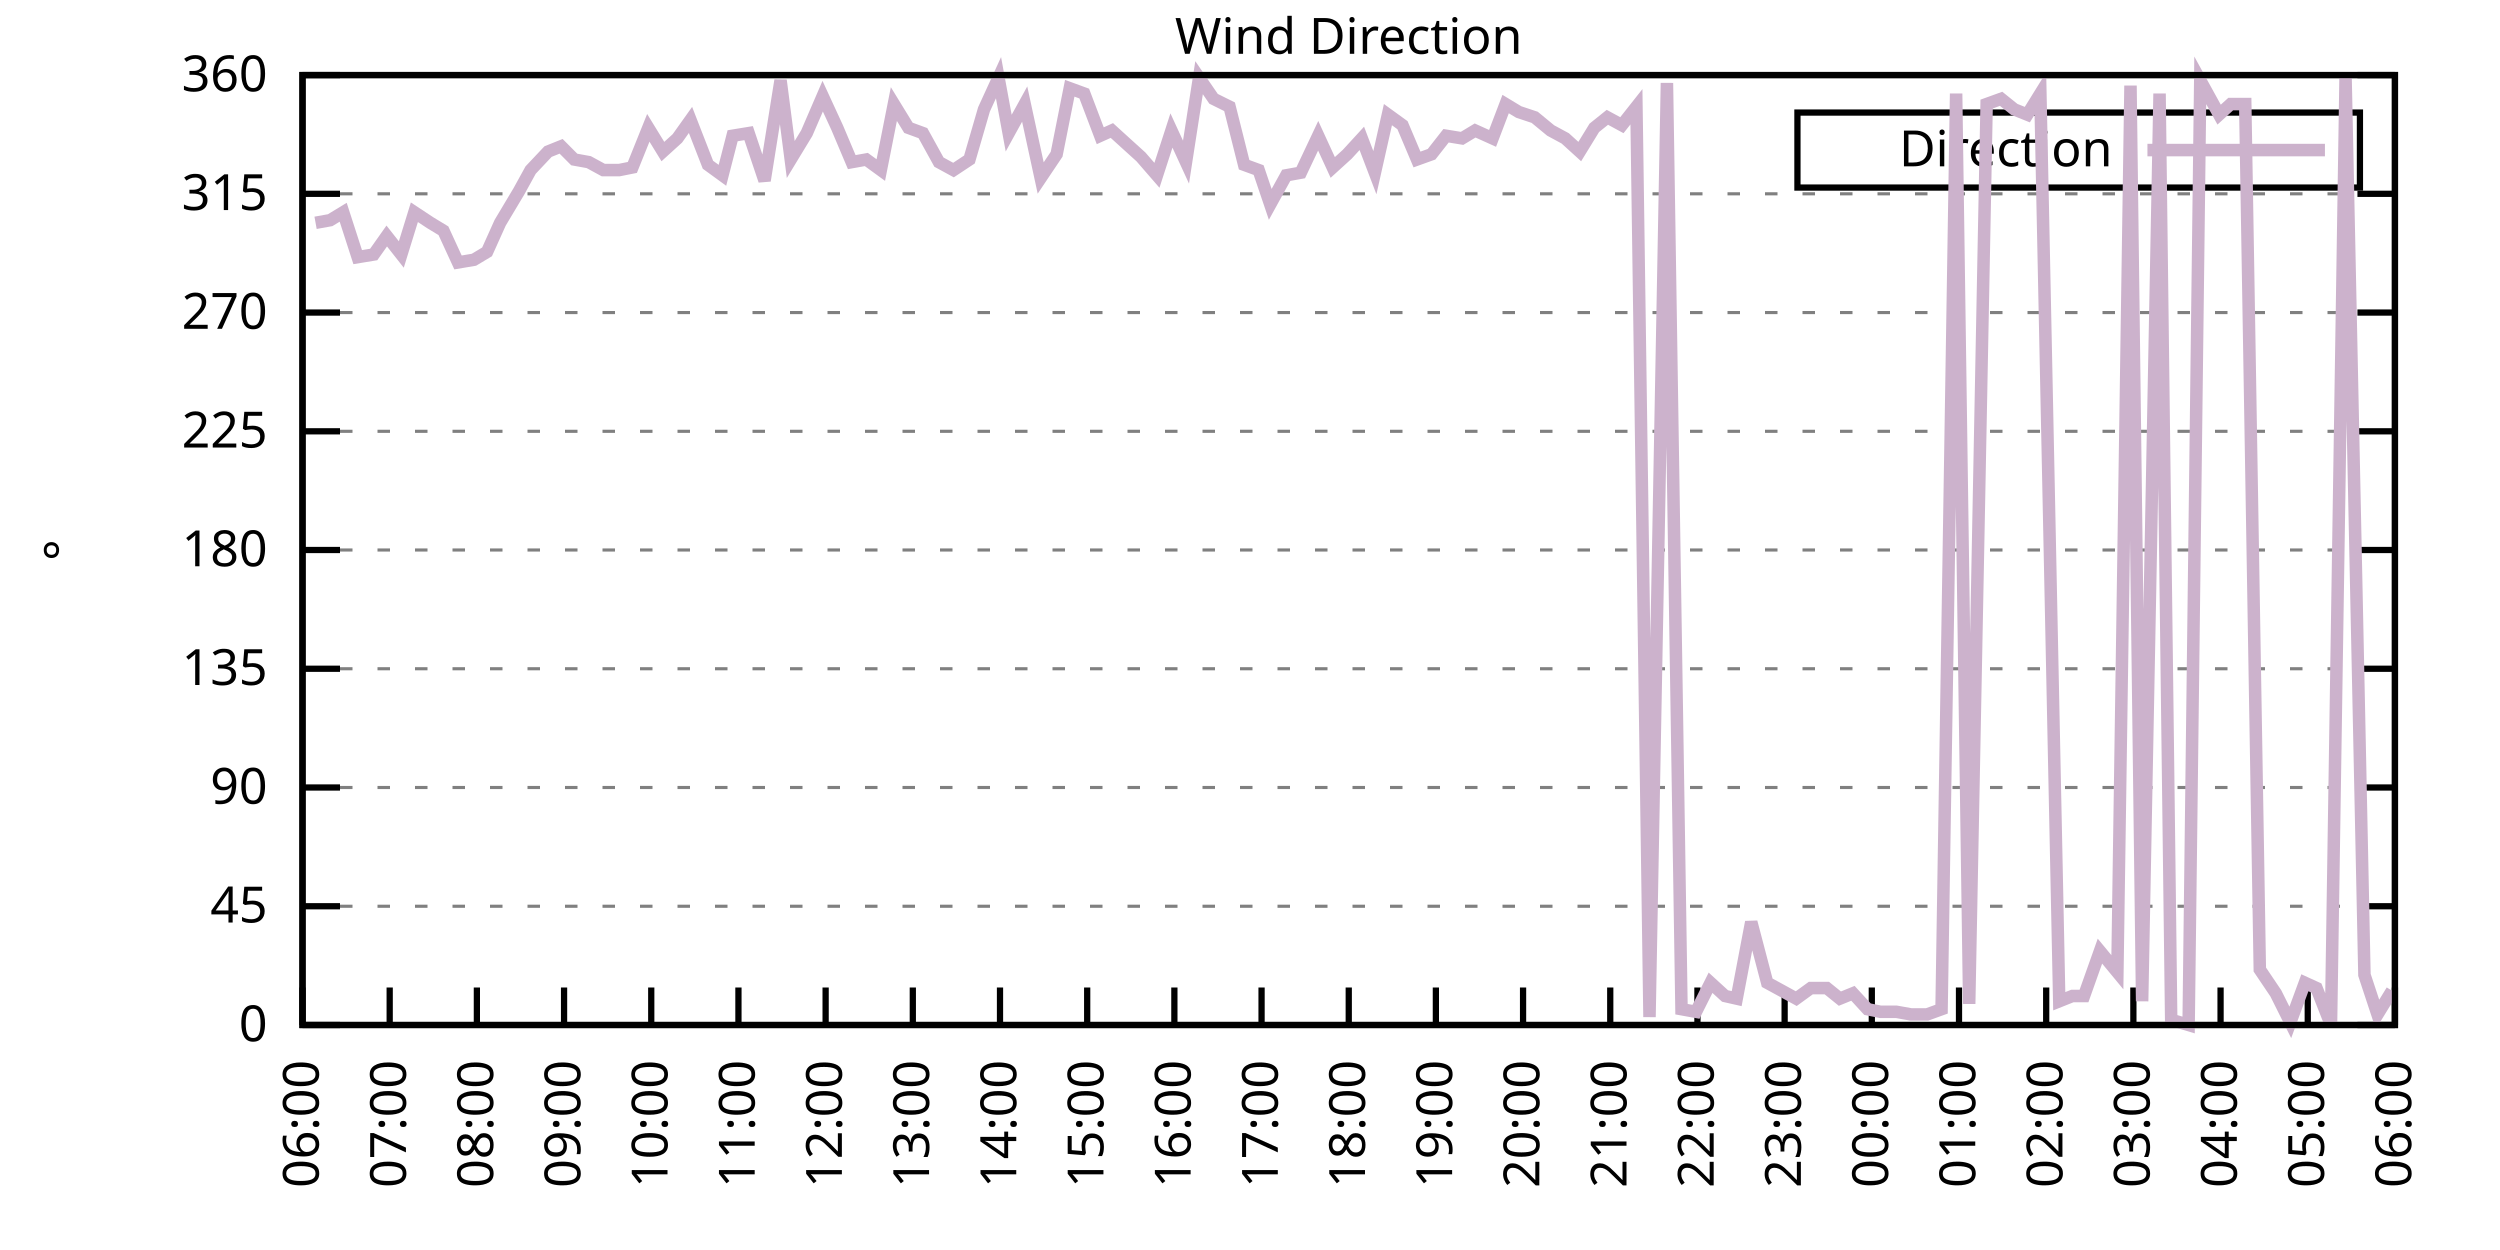
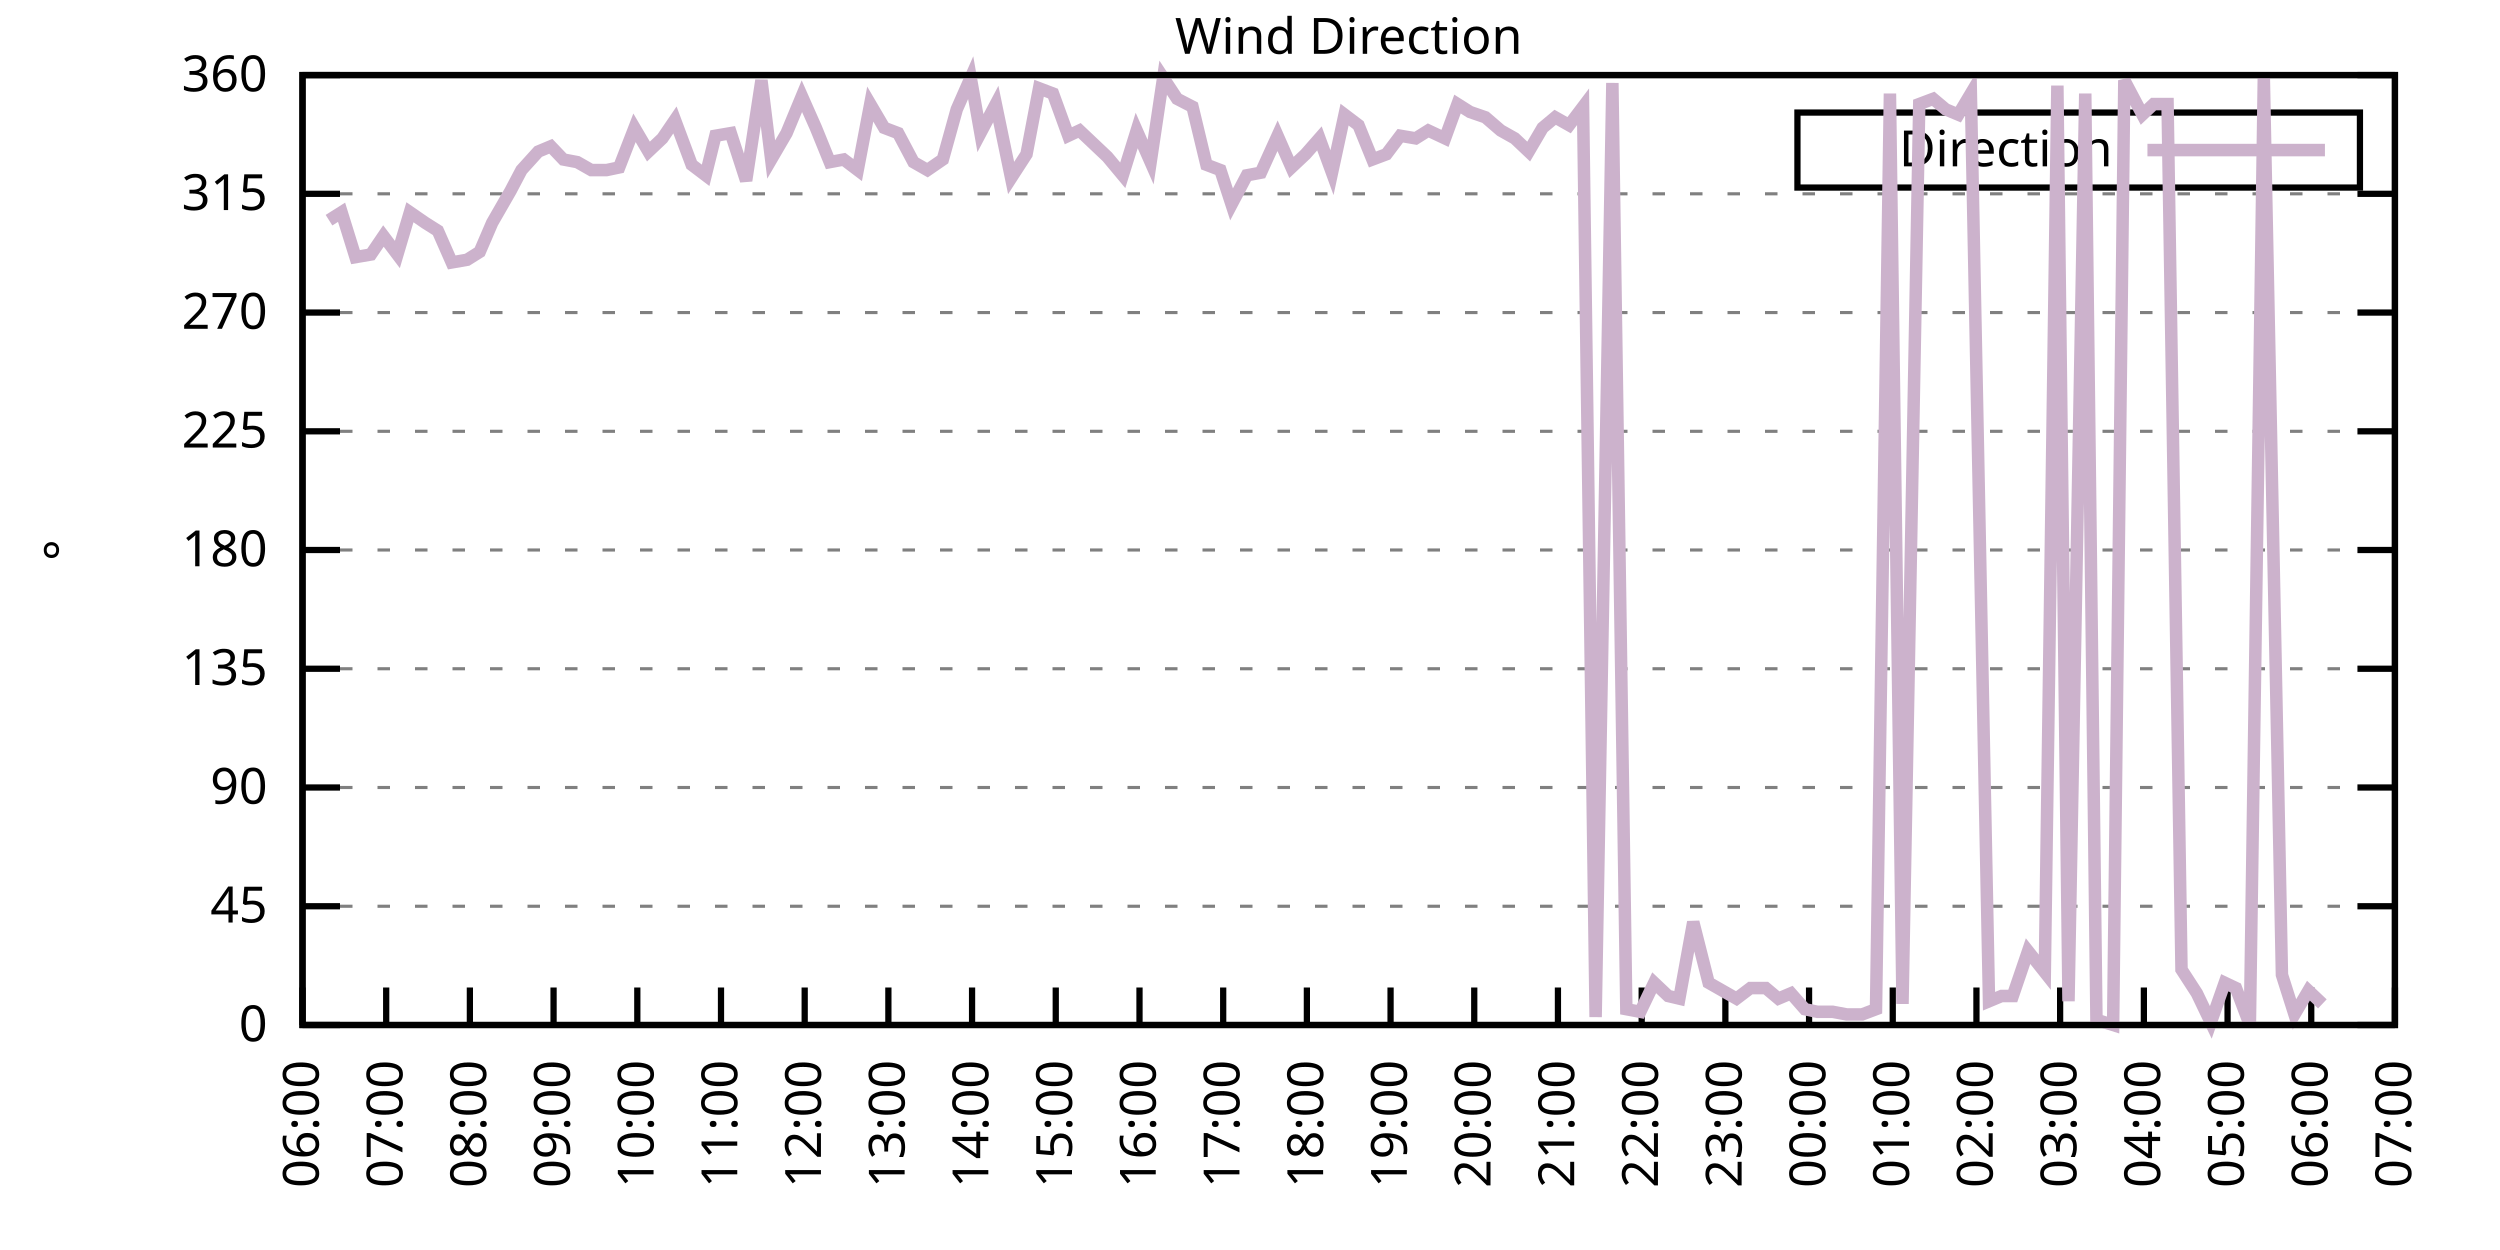
<svg xmlns="http://www.w3.org/2000/svg" xmlns:xlink="http://www.w3.org/1999/xlink" width="400" height="200" viewBox="0 0 400 200">
  <g id="gnuplot_canvas">
    <rect x="0" y="0" width="400" height="200" fill="none" />
    <defs>
      <circle id="gpDot" r="0.5" stroke-width="0.5" stroke="currentColor" />
      <path id="gpPt0" stroke-width="0.333" stroke="currentColor" d="M-1,0 h2 M0,-1 v2" />
      <path id="gpPt1" stroke-width="0.333" stroke="currentColor" d="M-1,-1 L1,1 M1,-1 L-1,1" />
      <path id="gpPt2" stroke-width="0.333" stroke="currentColor" d="M-1,0 L1,0 M0,-1 L0,1 M-1,-1 L1,1 M-1,1 L1,-1" />
      <rect id="gpPt3" stroke-width="0.333" stroke="currentColor" x="-1" y="-1" width="2" height="2" />
      <rect id="gpPt4" stroke-width="0.333" stroke="currentColor" fill="currentColor" x="-1" y="-1" width="2" height="2" />
      <circle id="gpPt5" stroke-width="0.333" stroke="currentColor" cx="0" cy="0" r="1" />
      <use xlink:href="#gpPt5" id="gpPt6" fill="currentColor" stroke="none" />
      <path id="gpPt7" stroke-width="0.333" stroke="currentColor" d="M0,-1.33 L-1.33,0.67 L1.33,0.67 z" />
      <use xlink:href="#gpPt7" id="gpPt8" fill="currentColor" stroke="none" />
      <use xlink:href="#gpPt7" id="gpPt9" stroke="currentColor" transform="rotate(180)" />
      <use xlink:href="#gpPt9" id="gpPt10" fill="currentColor" stroke="none" />
      <use xlink:href="#gpPt3" id="gpPt11" stroke="currentColor" transform="rotate(45)" />
      <use xlink:href="#gpPt11" id="gpPt12" fill="currentColor" stroke="none" />
      <path id="gpPt13" stroke-width="0.333" stroke="currentColor" d="M0,1.330 L1.265,0.411 L0.782,-1.067 L-0.782,-1.076 L-1.265,0.411 z" />
      <use xlink:href="#gpPt13" id="gpPt14" fill="currentColor" stroke="none" />
      <filter id="textbox" filterUnits="objectBoundingBox" x="0" y="0" height="1" width="1">
        <feFlood flood-color="white" flood-opacity="1" result="bgnd" />
        <feComposite in="SourceGraphic" in2="bgnd" operator="atop" />
      </filter>
      <filter id="greybox" filterUnits="objectBoundingBox" x="0" y="0" height="1" width="1">
        <feFlood flood-color="lightgrey" flood-opacity="1" result="grey" />
        <feComposite in="SourceGraphic" in2="grey" operator="atop" />
      </filter>
    </defs>
    <g fill="none" color="white" stroke="currentColor" stroke-width="1.00" stroke-linecap="butt" stroke-linejoin="miter">
</g>
    <g fill="none" color="black" stroke="currentColor" stroke-width="1.00" stroke-linecap="butt" stroke-linejoin="miter">
      <g stroke="none" shape-rendering="crispEdges">
        <polygon fill="rgb(255, 255, 255)" points="48.40,164.00 383.18,164.00 383.18,12.02 48.40,12.02 " />
      </g>
    </g>
    <g fill="none" color="black" stroke="currentColor" stroke-width="1.00" stroke-linecap="butt" stroke-linejoin="miter">
</g>
    <g fill="none" color="black" stroke="black" stroke-width="0.50" stroke-linecap="butt" stroke-linejoin="miter">
</g>
    <g fill="none" color="gray" stroke="currentColor" stroke-width="0.50" stroke-linecap="butt" stroke-linejoin="miter">
      <path stroke="gray" stroke-dasharray="2,4" class="gridline" d="M48.40,164.00 L383.19,164.00  " />
    </g>
    <g fill="none" color="gray" stroke="gray" stroke-width="1.00" stroke-linecap="butt" stroke-linejoin="miter">
</g>
    <g fill="none" color="black" stroke="currentColor" stroke-width="1.00" stroke-linecap="butt" stroke-linejoin="miter">
      <path stroke="black" d="M48.40,164.00 L54.40,164.00 M383.19,164.00 L377.19,164.00  " />
      <g transform="translate(42.80,166.60)" stroke="none" fill="black" font-family="Sans" font-size="8.00" text-anchor="end">
        <text>
          <tspan font-family="Sans"> 0</tspan>
        </text>
      </g>
    </g>
    <g fill="none" color="black" stroke="currentColor" stroke-width="1.00" stroke-linecap="butt" stroke-linejoin="miter">
</g>
    <g fill="none" color="black" stroke="black" stroke-width="0.50" stroke-linecap="butt" stroke-linejoin="miter">
</g>
    <g fill="none" color="gray" stroke="currentColor" stroke-width="0.50" stroke-linecap="butt" stroke-linejoin="miter">
      <path stroke="gray" stroke-dasharray="2,4" class="gridline" d="M48.40,145.00 L383.19,145.00  " />
    </g>
    <g fill="none" color="gray" stroke="gray" stroke-width="1.00" stroke-linecap="butt" stroke-linejoin="miter">
</g>
    <g fill="none" color="black" stroke="currentColor" stroke-width="1.00" stroke-linecap="butt" stroke-linejoin="miter">
      <path stroke="black" d="M48.40,145.00 L54.40,145.00 M383.19,145.00 L377.19,145.00  " />
      <g transform="translate(42.80,147.60)" stroke="none" fill="black" font-family="Sans" font-size="8.00" text-anchor="end">
        <text>
          <tspan font-family="Sans"> 45</tspan>
        </text>
      </g>
    </g>
    <g fill="none" color="black" stroke="currentColor" stroke-width="1.00" stroke-linecap="butt" stroke-linejoin="miter">
</g>
    <g fill="none" color="black" stroke="black" stroke-width="0.50" stroke-linecap="butt" stroke-linejoin="miter">
</g>
    <g fill="none" color="gray" stroke="currentColor" stroke-width="0.50" stroke-linecap="butt" stroke-linejoin="miter">
      <path stroke="gray" stroke-dasharray="2,4" class="gridline" d="M48.40,126.00 L383.19,126.00  " />
    </g>
    <g fill="none" color="gray" stroke="gray" stroke-width="1.00" stroke-linecap="butt" stroke-linejoin="miter">
</g>
    <g fill="none" color="black" stroke="currentColor" stroke-width="1.00" stroke-linecap="butt" stroke-linejoin="miter">
      <path stroke="black" d="M48.40,126.00 L54.40,126.00 M383.19,126.00 L377.19,126.00  " />
      <g transform="translate(42.80,128.60)" stroke="none" fill="black" font-family="Sans" font-size="8.00" text-anchor="end">
        <text>
          <tspan font-family="Sans"> 90</tspan>
        </text>
      </g>
    </g>
    <g fill="none" color="black" stroke="currentColor" stroke-width="1.00" stroke-linecap="butt" stroke-linejoin="miter">
</g>
    <g fill="none" color="black" stroke="black" stroke-width="0.50" stroke-linecap="butt" stroke-linejoin="miter">
</g>
    <g fill="none" color="gray" stroke="currentColor" stroke-width="0.50" stroke-linecap="butt" stroke-linejoin="miter">
      <path stroke="gray" stroke-dasharray="2,4" class="gridline" d="M48.40,107.00 L383.19,107.00  " />
    </g>
    <g fill="none" color="gray" stroke="gray" stroke-width="1.00" stroke-linecap="butt" stroke-linejoin="miter">
</g>
    <g fill="none" color="black" stroke="currentColor" stroke-width="1.00" stroke-linecap="butt" stroke-linejoin="miter">
      <path stroke="black" d="M48.40,107.00 L54.40,107.00 M383.19,107.00 L377.19,107.00  " />
      <g transform="translate(42.80,109.60)" stroke="none" fill="black" font-family="Sans" font-size="8.00" text-anchor="end">
        <text>
          <tspan font-family="Sans"> 135</tspan>
        </text>
      </g>
    </g>
    <g fill="none" color="black" stroke="currentColor" stroke-width="1.00" stroke-linecap="butt" stroke-linejoin="miter">
</g>
    <g fill="none" color="black" stroke="black" stroke-width="0.50" stroke-linecap="butt" stroke-linejoin="miter">
</g>
    <g fill="none" color="gray" stroke="currentColor" stroke-width="0.50" stroke-linecap="butt" stroke-linejoin="miter">
      <path stroke="gray" stroke-dasharray="2,4" class="gridline" d="M48.40,88.00 L383.19,88.00  " />
    </g>
    <g fill="none" color="gray" stroke="gray" stroke-width="1.00" stroke-linecap="butt" stroke-linejoin="miter">
</g>
    <g fill="none" color="black" stroke="currentColor" stroke-width="1.00" stroke-linecap="butt" stroke-linejoin="miter">
      <path stroke="black" d="M48.40,88.00 L54.40,88.00 M383.19,88.00 L377.19,88.00  " />
      <g transform="translate(42.80,90.60)" stroke="none" fill="black" font-family="Sans" font-size="8.00" text-anchor="end">
        <text>
          <tspan font-family="Sans"> 180</tspan>
        </text>
      </g>
    </g>
    <g fill="none" color="black" stroke="currentColor" stroke-width="1.00" stroke-linecap="butt" stroke-linejoin="miter">
</g>
    <g fill="none" color="black" stroke="black" stroke-width="0.50" stroke-linecap="butt" stroke-linejoin="miter">
</g>
    <g fill="none" color="gray" stroke="currentColor" stroke-width="0.50" stroke-linecap="butt" stroke-linejoin="miter">
      <path stroke="gray" stroke-dasharray="2,4" class="gridline" d="M48.40,69.01 L383.19,69.01  " />
    </g>
    <g fill="none" color="gray" stroke="gray" stroke-width="1.00" stroke-linecap="butt" stroke-linejoin="miter">
</g>
    <g fill="none" color="black" stroke="currentColor" stroke-width="1.00" stroke-linecap="butt" stroke-linejoin="miter">
      <path stroke="black" d="M48.40,69.01 L54.40,69.01 M383.19,69.01 L377.19,69.01  " />
      <g transform="translate(42.80,71.61)" stroke="none" fill="black" font-family="Sans" font-size="8.00" text-anchor="end">
        <text>
          <tspan font-family="Sans"> 225</tspan>
        </text>
      </g>
    </g>
    <g fill="none" color="black" stroke="currentColor" stroke-width="1.00" stroke-linecap="butt" stroke-linejoin="miter">
</g>
    <g fill="none" color="black" stroke="black" stroke-width="0.50" stroke-linecap="butt" stroke-linejoin="miter">
</g>
    <g fill="none" color="gray" stroke="currentColor" stroke-width="0.50" stroke-linecap="butt" stroke-linejoin="miter">
      <path stroke="gray" stroke-dasharray="2,4" class="gridline" d="M48.40,50.01 L383.19,50.01  " />
    </g>
    <g fill="none" color="gray" stroke="gray" stroke-width="1.00" stroke-linecap="butt" stroke-linejoin="miter">
</g>
    <g fill="none" color="black" stroke="currentColor" stroke-width="1.00" stroke-linecap="butt" stroke-linejoin="miter">
      <path stroke="black" d="M48.40,50.01 L54.40,50.01 M383.19,50.01 L377.19,50.01  " />
      <g transform="translate(42.80,52.61)" stroke="none" fill="black" font-family="Sans" font-size="8.00" text-anchor="end">
        <text>
          <tspan font-family="Sans"> 270</tspan>
        </text>
      </g>
    </g>
    <g fill="none" color="black" stroke="currentColor" stroke-width="1.00" stroke-linecap="butt" stroke-linejoin="miter">
</g>
    <g fill="none" color="black" stroke="black" stroke-width="0.50" stroke-linecap="butt" stroke-linejoin="miter">
</g>
    <g fill="none" color="gray" stroke="currentColor" stroke-width="0.50" stroke-linecap="butt" stroke-linejoin="miter">
      <path stroke="gray" stroke-dasharray="2,4" class="gridline" d="M48.40,31.01 L383.19,31.01  " />
    </g>
    <g fill="none" color="gray" stroke="gray" stroke-width="1.00" stroke-linecap="butt" stroke-linejoin="miter">
</g>
    <g fill="none" color="black" stroke="currentColor" stroke-width="1.00" stroke-linecap="butt" stroke-linejoin="miter">
      <path stroke="black" d="M48.40,31.01 L54.40,31.01 M383.19,31.01 L377.19,31.01  " />
      <g transform="translate(42.80,33.61)" stroke="none" fill="black" font-family="Sans" font-size="8.00" text-anchor="end">
        <text>
          <tspan font-family="Sans"> 315</tspan>
        </text>
      </g>
    </g>
    <g fill="none" color="black" stroke="currentColor" stroke-width="1.00" stroke-linecap="butt" stroke-linejoin="miter">
</g>
    <g fill="none" color="black" stroke="black" stroke-width="0.50" stroke-linecap="butt" stroke-linejoin="miter">
</g>
    <g fill="none" color="gray" stroke="currentColor" stroke-width="0.50" stroke-linecap="butt" stroke-linejoin="miter">
      <path stroke="gray" stroke-dasharray="2,4" class="gridline" d="M48.40,12.01 L383.19,12.01  " />
    </g>
    <g fill="none" color="gray" stroke="gray" stroke-width="1.00" stroke-linecap="butt" stroke-linejoin="miter">
</g>
    <g fill="none" color="black" stroke="currentColor" stroke-width="1.00" stroke-linecap="butt" stroke-linejoin="miter">
      <path stroke="black" d="M48.40,12.01 L54.40,12.01 M383.19,12.01 L377.19,12.01  " />
      <g transform="translate(42.80,14.61)" stroke="none" fill="black" font-family="Sans" font-size="8.00" text-anchor="end">
        <text>
          <tspan font-family="Sans"> 360</tspan>
        </text>
      </g>
    </g>
    <g fill="none" color="black" stroke="currentColor" stroke-width="1.00" stroke-linecap="butt" stroke-linejoin="miter">
      <path stroke="black" d="M48.40,164.00 L48.40,158.00  " />
      <g transform="translate(51.00,169.60) rotate(270.00)" stroke="none" fill="black" font-family="Sans" font-size="8.00" text-anchor="end">
        <text>
          <tspan font-family="Sans">06:00</tspan>
        </text>
      </g>
    </g>
    <g fill="none" color="black" stroke="currentColor" stroke-width="1.00" stroke-linecap="butt" stroke-linejoin="miter">
-       <path stroke="black" d="M62.35,164.00 L62.35,158.00  " />
-       <g transform="translate(64.95,169.60) rotate(270.00)" stroke="none" fill="black" font-family="Sans" font-size="8.00" text-anchor="end">
+       <path stroke="black" d="M61.79,164.00 L61.79,158.00  " />
+       <g transform="translate(64.39,169.60) rotate(270.00)" stroke="none" fill="black" font-family="Sans" font-size="8.00" text-anchor="end">
        <text>
          <tspan font-family="Sans">07:00</tspan>
        </text>
      </g>
    </g>
    <g fill="none" color="black" stroke="currentColor" stroke-width="1.00" stroke-linecap="butt" stroke-linejoin="miter">
-       <path stroke="black" d="M76.30,164.00 L76.30,158.00  " />
-       <g transform="translate(78.90,169.60) rotate(270.00)" stroke="none" fill="black" font-family="Sans" font-size="8.00" text-anchor="end">
+       <path stroke="black" d="M75.18,164.00 L75.18,158.00  " />
+       <g transform="translate(77.78,169.60) rotate(270.00)" stroke="none" fill="black" font-family="Sans" font-size="8.00" text-anchor="end">
        <text>
          <tspan font-family="Sans">08:00</tspan>
        </text>
      </g>
    </g>
    <g fill="none" color="black" stroke="currentColor" stroke-width="1.00" stroke-linecap="butt" stroke-linejoin="miter">
-       <path stroke="black" d="M90.25,164.00 L90.25,158.00  " />
-       <g transform="translate(92.85,169.60) rotate(270.00)" stroke="none" fill="black" font-family="Sans" font-size="8.00" text-anchor="end">
+       <path stroke="black" d="M88.57,164.00 L88.57,158.00  " />
+       <g transform="translate(91.17,169.60) rotate(270.00)" stroke="none" fill="black" font-family="Sans" font-size="8.00" text-anchor="end">
        <text>
          <tspan font-family="Sans">09:00</tspan>
        </text>
      </g>
    </g>
    <g fill="none" color="black" stroke="currentColor" stroke-width="1.00" stroke-linecap="butt" stroke-linejoin="miter">
-       <path stroke="black" d="M104.20,164.00 L104.20,158.00  " />
-       <g transform="translate(106.80,169.60) rotate(270.00)" stroke="none" fill="black" font-family="Sans" font-size="8.00" text-anchor="end">
+       <path stroke="black" d="M101.97,164.00 L101.97,158.00  " />
+       <g transform="translate(104.57,169.60) rotate(270.00)" stroke="none" fill="black" font-family="Sans" font-size="8.00" text-anchor="end">
        <text>
          <tspan font-family="Sans">10:00</tspan>
        </text>
      </g>
    </g>
    <g fill="none" color="black" stroke="currentColor" stroke-width="1.00" stroke-linecap="butt" stroke-linejoin="miter">
-       <path stroke="black" d="M118.15,164.00 L118.15,158.00  " />
-       <g transform="translate(120.75,169.60) rotate(270.00)" stroke="none" fill="black" font-family="Sans" font-size="8.00" text-anchor="end">
+       <path stroke="black" d="M115.36,164.00 L115.36,158.00  " />
+       <g transform="translate(117.96,169.60) rotate(270.00)" stroke="none" fill="black" font-family="Sans" font-size="8.00" text-anchor="end">
        <text>
          <tspan font-family="Sans">11:00</tspan>
        </text>
      </g>
    </g>
    <g fill="none" color="black" stroke="currentColor" stroke-width="1.00" stroke-linecap="butt" stroke-linejoin="miter">
-       <path stroke="black" d="M132.10,164.00 L132.10,158.00  " />
-       <g transform="translate(134.70,169.60) rotate(270.00)" stroke="none" fill="black" font-family="Sans" font-size="8.00" text-anchor="end">
+       <path stroke="black" d="M128.75,164.00 L128.75,158.00  " />
+       <g transform="translate(131.35,169.60) rotate(270.00)" stroke="none" fill="black" font-family="Sans" font-size="8.00" text-anchor="end">
        <text>
          <tspan font-family="Sans">12:00</tspan>
        </text>
      </g>
    </g>
    <g fill="none" color="black" stroke="currentColor" stroke-width="1.00" stroke-linecap="butt" stroke-linejoin="miter">
-       <path stroke="black" d="M146.05,164.00 L146.05,158.00  " />
-       <g transform="translate(148.65,169.60) rotate(270.00)" stroke="none" fill="black" font-family="Sans" font-size="8.00" text-anchor="end">
+       <path stroke="black" d="M142.14,164.00 L142.14,158.00  " />
+       <g transform="translate(144.74,169.60) rotate(270.00)" stroke="none" fill="black" font-family="Sans" font-size="8.00" text-anchor="end">
        <text>
          <tspan font-family="Sans">13:00</tspan>
        </text>
      </g>
    </g>
    <g fill="none" color="black" stroke="currentColor" stroke-width="1.00" stroke-linecap="butt" stroke-linejoin="miter">
-       <path stroke="black" d="M160.00,164.00 L160.00,158.00  " />
-       <g transform="translate(162.60,169.60) rotate(270.00)" stroke="none" fill="black" font-family="Sans" font-size="8.00" text-anchor="end">
+       <path stroke="black" d="M155.53,164.00 L155.53,158.00  " />
+       <g transform="translate(158.13,169.60) rotate(270.00)" stroke="none" fill="black" font-family="Sans" font-size="8.00" text-anchor="end">
        <text>
          <tspan font-family="Sans">14:00</tspan>
        </text>
      </g>
    </g>
    <g fill="none" color="black" stroke="currentColor" stroke-width="1.00" stroke-linecap="butt" stroke-linejoin="miter">
-       <path stroke="black" d="M173.95,164.00 L173.95,158.00  " />
-       <g transform="translate(176.55,169.60) rotate(270.00)" stroke="none" fill="black" font-family="Sans" font-size="8.00" text-anchor="end">
+       <path stroke="black" d="M168.92,164.00 L168.92,158.00  " />
+       <g transform="translate(171.52,169.60) rotate(270.00)" stroke="none" fill="black" font-family="Sans" font-size="8.00" text-anchor="end">
        <text>
          <tspan font-family="Sans">15:00</tspan>
        </text>
      </g>
    </g>
    <g fill="none" color="black" stroke="currentColor" stroke-width="1.00" stroke-linecap="butt" stroke-linejoin="miter">
-       <path stroke="black" d="M187.90,164.00 L187.90,158.00  " />
-       <g transform="translate(190.50,169.60) rotate(270.00)" stroke="none" fill="black" font-family="Sans" font-size="8.00" text-anchor="end">
+       <path stroke="black" d="M182.32,164.00 L182.32,158.00  " />
+       <g transform="translate(184.92,169.60) rotate(270.00)" stroke="none" fill="black" font-family="Sans" font-size="8.00" text-anchor="end">
        <text>
          <tspan font-family="Sans">16:00</tspan>
        </text>
      </g>
    </g>
    <g fill="none" color="black" stroke="currentColor" stroke-width="1.00" stroke-linecap="butt" stroke-linejoin="miter">
-       <path stroke="black" d="M201.85,164.00 L201.85,158.00  " />
-       <g transform="translate(204.45,169.60) rotate(270.00)" stroke="none" fill="black" font-family="Sans" font-size="8.00" text-anchor="end">
+       <path stroke="black" d="M195.71,164.00 L195.71,158.00  " />
+       <g transform="translate(198.31,169.60) rotate(270.00)" stroke="none" fill="black" font-family="Sans" font-size="8.00" text-anchor="end">
        <text>
          <tspan font-family="Sans">17:00</tspan>
        </text>
      </g>
    </g>
    <g fill="none" color="black" stroke="currentColor" stroke-width="1.00" stroke-linecap="butt" stroke-linejoin="miter">
-       <path stroke="black" d="M215.80,164.00 L215.80,158.00  " />
-       <g transform="translate(218.40,169.60) rotate(270.00)" stroke="none" fill="black" font-family="Sans" font-size="8.00" text-anchor="end">
+       <path stroke="black" d="M209.10,164.00 L209.10,158.00  " />
+       <g transform="translate(211.70,169.60) rotate(270.00)" stroke="none" fill="black" font-family="Sans" font-size="8.00" text-anchor="end">
        <text>
          <tspan font-family="Sans">18:00</tspan>
        </text>
      </g>
    </g>
    <g fill="none" color="black" stroke="currentColor" stroke-width="1.00" stroke-linecap="butt" stroke-linejoin="miter">
-       <path stroke="black" d="M229.74,164.00 L229.74,158.00  " />
-       <g transform="translate(232.34,169.60) rotate(270.00)" stroke="none" fill="black" font-family="Sans" font-size="8.00" text-anchor="end">
+       <path stroke="black" d="M222.49,164.00 L222.49,158.00  " />
+       <g transform="translate(225.09,169.60) rotate(270.00)" stroke="none" fill="black" font-family="Sans" font-size="8.00" text-anchor="end">
        <text>
          <tspan font-family="Sans">19:00</tspan>
        </text>
      </g>
    </g>
    <g fill="none" color="black" stroke="currentColor" stroke-width="1.00" stroke-linecap="butt" stroke-linejoin="miter">
-       <path stroke="black" d="M243.69,164.00 L243.69,158.00  " />
-       <g transform="translate(246.29,169.60) rotate(270.00)" stroke="none" fill="black" font-family="Sans" font-size="8.00" text-anchor="end">
+       <path stroke="black" d="M235.88,164.00 L235.88,158.00  " />
+       <g transform="translate(238.48,169.60) rotate(270.00)" stroke="none" fill="black" font-family="Sans" font-size="8.00" text-anchor="end">
        <text>
          <tspan font-family="Sans">20:00</tspan>
        </text>
      </g>
    </g>
    <g fill="none" color="black" stroke="currentColor" stroke-width="1.00" stroke-linecap="butt" stroke-linejoin="miter">
-       <path stroke="black" d="M257.64,164.00 L257.64,158.00  " />
-       <g transform="translate(260.24,169.60) rotate(270.00)" stroke="none" fill="black" font-family="Sans" font-size="8.00" text-anchor="end">
+       <path stroke="black" d="M249.27,164.00 L249.27,158.00  " />
+       <g transform="translate(251.87,169.60) rotate(270.00)" stroke="none" fill="black" font-family="Sans" font-size="8.00" text-anchor="end">
        <text>
          <tspan font-family="Sans">21:00</tspan>
        </text>
      </g>
    </g>
    <g fill="none" color="black" stroke="currentColor" stroke-width="1.00" stroke-linecap="butt" stroke-linejoin="miter">
-       <path stroke="black" d="M271.59,164.00 L271.59,158.00  " />
-       <g transform="translate(274.19,169.60) rotate(270.00)" stroke="none" fill="black" font-family="Sans" font-size="8.00" text-anchor="end">
+       <path stroke="black" d="M262.67,164.00 L262.67,158.00  " />
+       <g transform="translate(265.27,169.60) rotate(270.00)" stroke="none" fill="black" font-family="Sans" font-size="8.00" text-anchor="end">
        <text>
          <tspan font-family="Sans">22:00</tspan>
        </text>
      </g>
    </g>
    <g fill="none" color="black" stroke="currentColor" stroke-width="1.00" stroke-linecap="butt" stroke-linejoin="miter">
-       <path stroke="black" d="M285.54,164.00 L285.54,158.00  " />
-       <g transform="translate(288.14,169.60) rotate(270.00)" stroke="none" fill="black" font-family="Sans" font-size="8.00" text-anchor="end">
+       <path stroke="black" d="M276.06,164.00 L276.06,158.00  " />
+       <g transform="translate(278.66,169.60) rotate(270.00)" stroke="none" fill="black" font-family="Sans" font-size="8.00" text-anchor="end">
        <text>
          <tspan font-family="Sans">23:00</tspan>
        </text>
      </g>
    </g>
    <g fill="none" color="black" stroke="currentColor" stroke-width="1.00" stroke-linecap="butt" stroke-linejoin="miter">
-       <path stroke="black" d="M299.49,164.00 L299.49,158.00  " />
-       <g transform="translate(302.09,169.60) rotate(270.00)" stroke="none" fill="black" font-family="Sans" font-size="8.00" text-anchor="end">
+       <path stroke="black" d="M289.45,164.00 L289.45,158.00  " />
+       <g transform="translate(292.05,169.60) rotate(270.00)" stroke="none" fill="black" font-family="Sans" font-size="8.00" text-anchor="end">
        <text>
          <tspan font-family="Sans">00:00</tspan>
        </text>
      </g>
    </g>
    <g fill="none" color="black" stroke="currentColor" stroke-width="1.00" stroke-linecap="butt" stroke-linejoin="miter">
-       <path stroke="black" d="M313.44,164.00 L313.44,158.00  " />
-       <g transform="translate(316.04,169.60) rotate(270.00)" stroke="none" fill="black" font-family="Sans" font-size="8.00" text-anchor="end">
+       <path stroke="black" d="M302.84,164.00 L302.84,158.00  " />
+       <g transform="translate(305.44,169.60) rotate(270.00)" stroke="none" fill="black" font-family="Sans" font-size="8.00" text-anchor="end">
        <text>
          <tspan font-family="Sans">01:00</tspan>
        </text>
      </g>
    </g>
    <g fill="none" color="black" stroke="currentColor" stroke-width="1.00" stroke-linecap="butt" stroke-linejoin="miter">
-       <path stroke="black" d="M327.39,164.00 L327.39,158.00  " />
-       <g transform="translate(329.99,169.60) rotate(270.00)" stroke="none" fill="black" font-family="Sans" font-size="8.00" text-anchor="end">
+       <path stroke="black" d="M316.23,164.00 L316.23,158.00  " />
+       <g transform="translate(318.83,169.60) rotate(270.00)" stroke="none" fill="black" font-family="Sans" font-size="8.00" text-anchor="end">
        <text>
          <tspan font-family="Sans">02:00</tspan>
        </text>
      </g>
    </g>
    <g fill="none" color="black" stroke="currentColor" stroke-width="1.00" stroke-linecap="butt" stroke-linejoin="miter">
-       <path stroke="black" d="M341.34,164.00 L341.34,158.00  " />
-       <g transform="translate(343.94,169.60) rotate(270.00)" stroke="none" fill="black" font-family="Sans" font-size="8.00" text-anchor="end">
+       <path stroke="black" d="M329.62,164.00 L329.62,158.00  " />
+       <g transform="translate(332.22,169.60) rotate(270.00)" stroke="none" fill="black" font-family="Sans" font-size="8.00" text-anchor="end">
        <text>
          <tspan font-family="Sans">03:00</tspan>
        </text>
      </g>
    </g>
    <g fill="none" color="black" stroke="currentColor" stroke-width="1.00" stroke-linecap="butt" stroke-linejoin="miter">
-       <path stroke="black" d="M355.29,164.00 L355.29,158.00  " />
-       <g transform="translate(357.89,169.60) rotate(270.00)" stroke="none" fill="black" font-family="Sans" font-size="8.00" text-anchor="end">
+       <path stroke="black" d="M343.02,164.00 L343.02,158.00  " />
+       <g transform="translate(345.62,169.60) rotate(270.00)" stroke="none" fill="black" font-family="Sans" font-size="8.00" text-anchor="end">
        <text>
          <tspan font-family="Sans">04:00</tspan>
        </text>
      </g>
    </g>
    <g fill="none" color="black" stroke="currentColor" stroke-width="1.00" stroke-linecap="butt" stroke-linejoin="miter">
-       <path stroke="black" d="M369.24,164.00 L369.24,158.00  " />
-       <g transform="translate(371.84,169.60) rotate(270.00)" stroke="none" fill="black" font-family="Sans" font-size="8.00" text-anchor="end">
+       <path stroke="black" d="M356.41,164.00 L356.41,158.00  " />
+       <g transform="translate(359.01,169.60) rotate(270.00)" stroke="none" fill="black" font-family="Sans" font-size="8.00" text-anchor="end">
        <text>
          <tspan font-family="Sans">05:00</tspan>
+         </text>
+       </g>
+     </g>
+     <g fill="none" color="black" stroke="currentColor" stroke-width="1.00" stroke-linecap="butt" stroke-linejoin="miter">
+       <path stroke="black" d="M369.80,164.00 L369.80,158.00  " />
+       <g transform="translate(372.40,169.60) rotate(270.00)" stroke="none" fill="black" font-family="Sans" font-size="8.00" text-anchor="end">
+         <text>
+           <tspan font-family="Sans">06:00</tspan>
        </text>
      </g>
    </g>
    <g fill="none" color="black" stroke="currentColor" stroke-width="1.00" stroke-linecap="butt" stroke-linejoin="miter">
      <path stroke="black" d="M383.19,164.00 L383.19,158.00  " />
      <g transform="translate(385.79,169.60) rotate(270.00)" stroke="none" fill="black" font-family="Sans" font-size="8.00" text-anchor="end">
        <text>
-           <tspan font-family="Sans">06:00</tspan>
+           <tspan font-family="Sans">07:00</tspan>
        </text>
      </g>
    </g>
    <g fill="none" color="black" stroke="currentColor" stroke-width="1.00" stroke-linecap="butt" stroke-linejoin="miter">
</g>
    <g fill="none" color="black" stroke="currentColor" stroke-width="1.00" stroke-linecap="butt" stroke-linejoin="miter">
      <path stroke="black" d="M48.40,12.01 L48.40,164.00 L383.19,164.00 L383.19,12.01 L48.40,12.01 Z  " />
    </g>
    <g fill="none" color="black" stroke="currentColor" stroke-width="1.00" stroke-linecap="butt" stroke-linejoin="miter">
</g>
    <g fill="none" color="black" stroke="currentColor" stroke-width="1.00" stroke-linecap="butt" stroke-linejoin="miter">
      <path stroke="black" d="M287.59,30.01 L287.59,18.01 L377.59,18.01 L377.59,30.01 L287.59,30.01 Z  " />
    </g>
    <g id="Wind_direction_plot_1">
      <g fill="none" color="white" stroke="black" stroke-width="2.00" stroke-linecap="butt" stroke-linejoin="miter">
</g>
      <g fill="none" color="black" stroke="currentColor" stroke-width="2.00" stroke-linecap="butt" stroke-linejoin="miter">
        <g transform="translate(337.99,26.61)" stroke="none" fill="black" font-family="Sans" font-size="8.00" text-anchor="end">
          <text>
            <tspan font-family="Sans">Direction</tspan>
          </text>
        </g>
      </g>
      <g fill="none" color="black" stroke="currentColor" stroke-width="2.00" stroke-linecap="butt" stroke-linejoin="miter">
-         <path stroke="rgb(204, 178, 204)" d="M343.59,24.01 L371.99,24.01 M50.49,35.65 L52.82,35.23 L54.91,33.96 L57.23,41.14 L59.79,40.72 L61.88,37.76   L64.21,40.72 L66.30,33.96 L68.86,35.65 L70.95,36.92 L73.28,41.99 L75.83,41.56 L77.93,40.30 L80.02,35.65   L83.04,30.59 L84.90,27.21 L87.69,24.25 L89.78,23.41 L91.88,25.52 L94.20,25.94 L96.53,27.21 L99.08,27.21   L101.18,26.79 L103.73,20.45 L106.06,24.25 L108.38,22.14 L110.48,19.19 L113.27,26.36 L115.59,28.05 L117.22,21.72   L119.78,21.30 L122.33,28.90 L124.89,12.85 L126.52,25.52 L129.08,21.30 L131.63,15.39 L133.96,20.45 L136.28,25.94   L138.61,25.52 L140.93,27.21 L143.02,16.65 L145.35,20.45 L147.67,21.30 L150.23,25.94 L152.56,27.21 L155.11,25.52   L157.44,17.50 L159.76,12.43 L161.39,21.30 L163.95,16.65 L166.51,28.48 L169.06,24.68 L171.16,14.12 L173.48,14.97   L176.04,21.72 L177.90,20.88 L180.22,22.99 L182.55,25.10 L185.11,28.05 L187.43,20.88 L189.76,25.94 L191.85,12.43   L194.17,15.81 L196.73,17.08 L199.06,26.36 L201.38,27.21 L203.24,32.70 L205.80,28.05 L208.12,27.63 L210.91,21.72   L213.24,26.79 L215.56,24.68 L217.89,22.14 L219.98,27.63 L222.07,18.34 L224.40,20.03 L226.72,25.52 L229.05,24.68   L231.37,21.72 L233.93,22.14 L236.02,20.88 L238.81,22.14 L240.90,16.65 L243.00,17.92 L245.55,18.77 L248.11,20.88   L250.44,22.14 L252.76,24.25 L255.09,20.45 L257.18,18.77 L259.50,20.03 L261.83,17.08 L263.92,162.73 L266.71,13.28   L269.04,161.47 L271.36,161.89 L273.69,157.24 L276.01,159.36 L277.87,159.78 L280.20,147.53 L282.75,157.24 L285.08,158.51   L287.40,159.78 L289.73,158.09 L292.29,158.09 L294.38,159.78 L296.47,158.93 L298.80,161.47 L300.89,161.89 L303.44,161.89   L305.77,162.31 L308.33,162.31 L310.65,161.47 L312.98,14.97 L315.07,160.62 L317.86,16.65 L320.18,15.81 L322.28,17.50   L324.37,18.34 L326.46,14.97 L329.48,160.20 L331.58,159.36 L333.44,159.36 L335.99,152.18 L338.78,155.56 L340.88,13.70   L342.74,160.20 L345.53,14.97 L347.39,163.16 L350.18,164.00 L352.04,12.85 L355.06,18.34 L356.92,16.65 L359.24,16.65   L361.57,155.13 L364.13,158.93 L366.45,163.58 L368.78,157.24 L370.64,158.09 L372.96,164.00 L375.29,12.43 L378.31,155.98   L380.40,162.31 L382.73,158.51  " />
+         <path stroke="rgb(204, 178, 204)" d="M343.59,24.01 L371.99,24.01 M52.64,35.23 L54.65,33.96 L56.88,41.14 L59.34,40.72 L61.35,37.76 L63.58,40.72   L65.59,33.96 L68.04,35.65 L70.05,36.92 L72.28,41.99 L74.74,41.56 L76.75,40.30 L78.75,35.65 L81.66,30.59   L83.44,27.21 L86.12,24.25 L88.13,23.41 L90.14,25.52 L92.37,25.94 L94.60,27.21 L97.06,27.21 L99.06,26.79   L101.52,20.45 L103.75,24.25 L105.98,22.14 L107.99,19.19 L110.67,26.36 L112.90,28.05 L114.47,21.72 L116.92,21.30   L119.38,28.90 L121.83,12.85 L123.39,25.52 L125.85,21.30 L128.30,15.39 L130.54,20.45 L132.77,25.94 L135.00,25.52   L137.23,27.21 L139.24,16.65 L141.47,20.45 L143.70,21.30 L146.16,25.94 L148.39,27.21 L150.85,25.52 L153.08,17.50   L155.31,12.43 L156.87,21.30 L159.33,16.65 L161.78,28.48 L164.24,24.68 L166.25,14.12 L168.48,14.97 L170.93,21.72   L172.72,20.88 L174.95,22.99 L177.18,25.10 L179.64,28.05 L181.87,20.88 L184.10,25.94 L186.11,12.43 L188.34,15.81   L190.80,17.08 L193.03,26.36 L195.26,27.21 L197.05,32.70 L199.50,28.05 L201.73,27.63 L204.41,21.72 L206.64,26.79   L208.88,24.68 L211.11,22.14 L213.12,27.63 L215.13,18.34 L217.36,20.03 L219.59,25.52 L221.82,24.68 L224.05,21.72   L226.51,22.14 L228.52,20.88 L231.20,22.14 L233.20,16.65 L235.21,17.92 L237.67,18.77 L240.12,20.88 L242.36,22.14   L244.59,24.25 L246.82,20.45 L248.83,18.77 L251.06,20.03 L253.29,17.08 L255.30,162.73 L257.98,13.28 L260.21,161.47   L262.44,161.89 L264.67,157.24 L266.91,159.36 L268.69,159.78 L270.92,147.53 L273.38,157.24 L275.61,158.51 L277.84,159.78   L280.07,158.09 L282.53,158.09 L284.54,159.78 L286.55,158.93 L288.78,161.47 L290.79,161.89 L293.24,161.89 L295.48,162.31   L297.93,162.31 L300.16,161.47 L302.39,14.97 L304.40,160.62 L307.08,16.65 L309.31,15.81 L311.32,17.50 L313.33,18.34   L315.34,14.97 L318.24,160.20 L320.25,159.36 L322.04,159.36 L324.49,152.18 L327.17,155.56 L329.18,13.70 L330.96,160.20   L333.64,14.97 L335.43,163.16 L338.10,164.00 L339.89,12.85 L342.79,18.34 L344.58,16.65 L346.81,16.65 L349.04,155.13   L351.50,158.93 L353.73,163.58 L355.96,157.24 L357.75,158.09 L359.98,164.00 L362.21,12.43 L365.11,155.98 L367.12,162.31   L369.35,158.51 L371.58,160.62  " />
      </g>
    </g>
    <g fill="none" color="black" stroke="currentColor" stroke-width="2.00" stroke-linecap="butt" stroke-linejoin="miter">
</g>
    <g fill="none" color="black" stroke="black" stroke-width="1.00" stroke-linecap="butt" stroke-linejoin="miter">
</g>
    <g fill="none" color="black" stroke="currentColor" stroke-width="1.00" stroke-linecap="butt" stroke-linejoin="miter">
      <path stroke="black" d="M48.40,12.01 L48.40,164.00 L383.19,164.00 L383.19,12.01 L48.40,12.01 Z  " />
      <g transform="translate(12.80,88.01) rotate(270.00)" stroke="none" fill="black" font-family="Sans" font-size="8.00" text-anchor="middle">
        <text>
          <tspan font-family="Sans">°</tspan>
        </text>
      </g>
    </g>
    <g fill="none" color="black" stroke="currentColor" stroke-width="1.00" stroke-linecap="butt" stroke-linejoin="miter">
</g>
    <g fill="none" color="black" stroke="currentColor" stroke-width="1.00" stroke-linecap="butt" stroke-linejoin="miter">
      <g transform="translate(215.79,8.61)" stroke="none" fill="black" font-family="Sans" font-size="8.00" text-anchor="middle">
        <text>
          <tspan font-family="Sans">Wind Direction</tspan>
        </text>
      </g>
    </g>
    <g fill="none" color="black" stroke="currentColor" stroke-width="1.00" stroke-linecap="butt" stroke-linejoin="miter">
</g>
  </g>
</svg>
